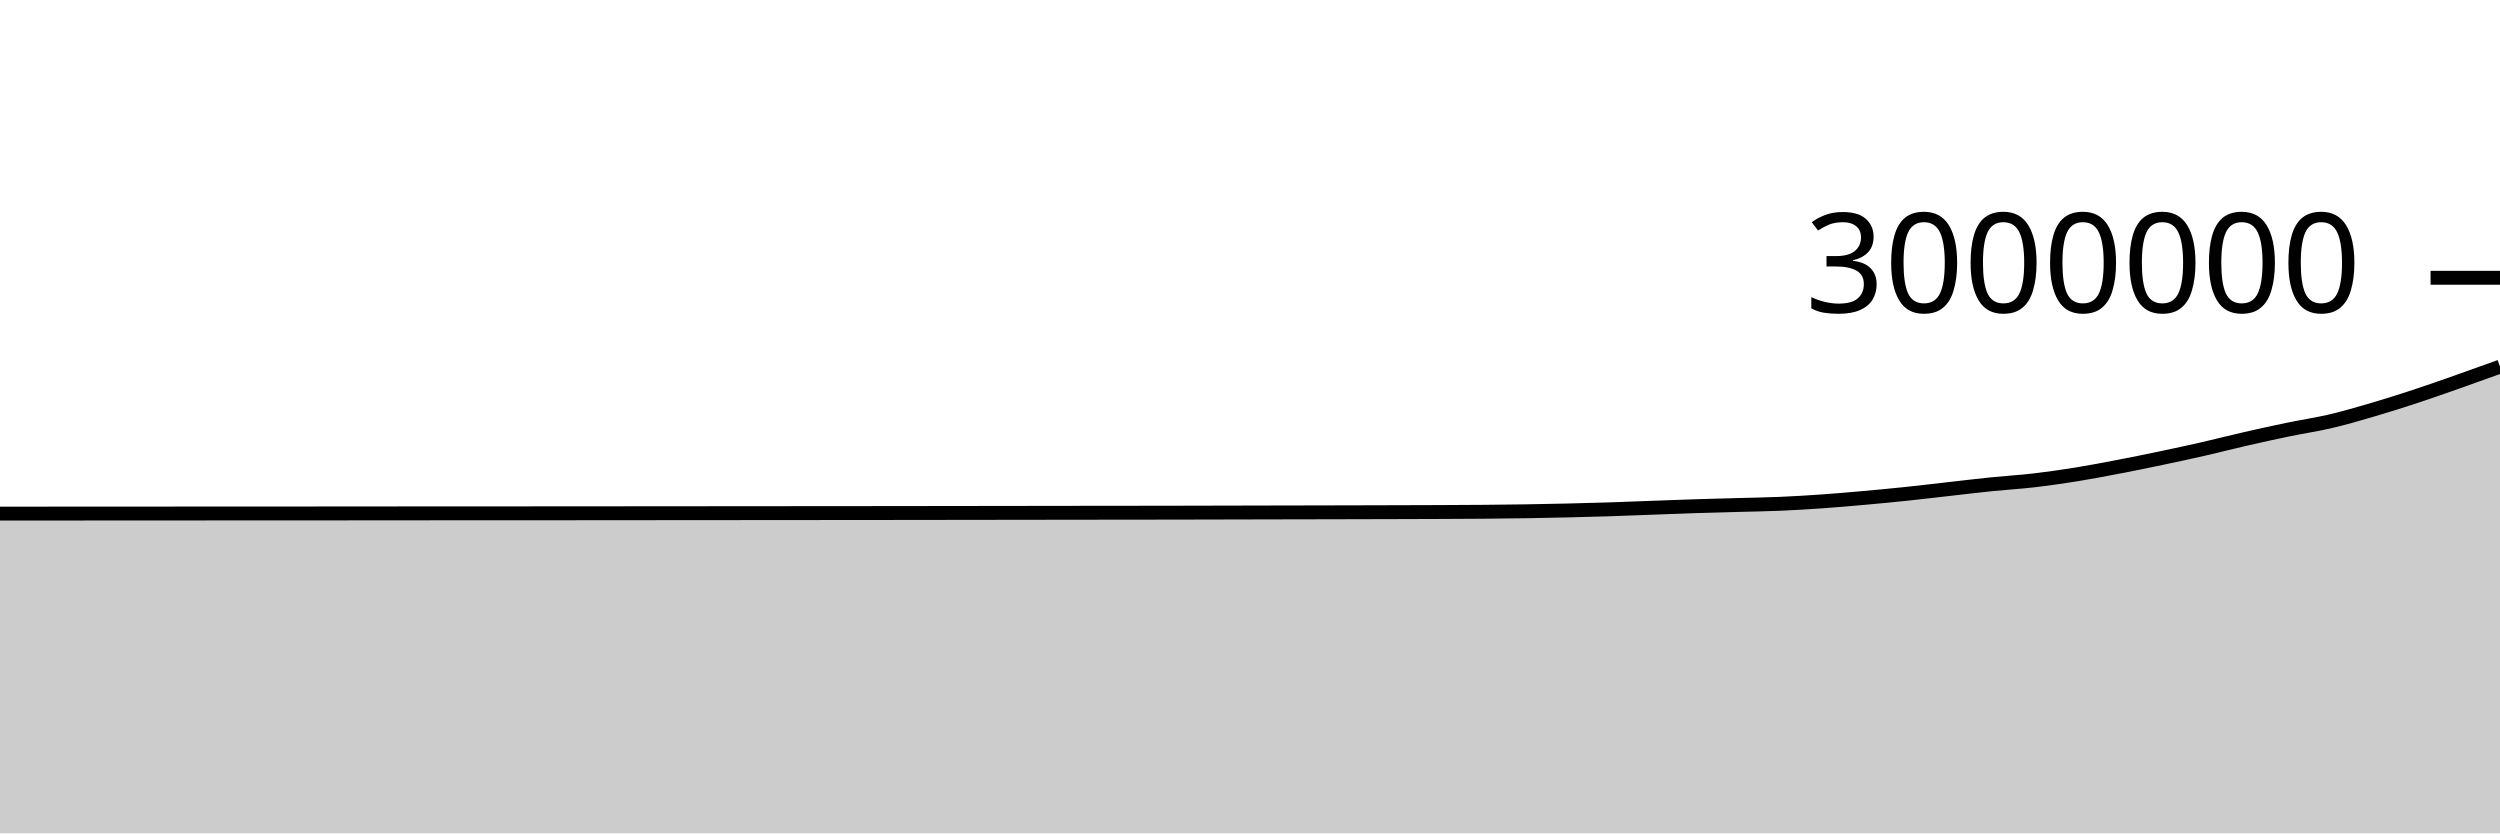
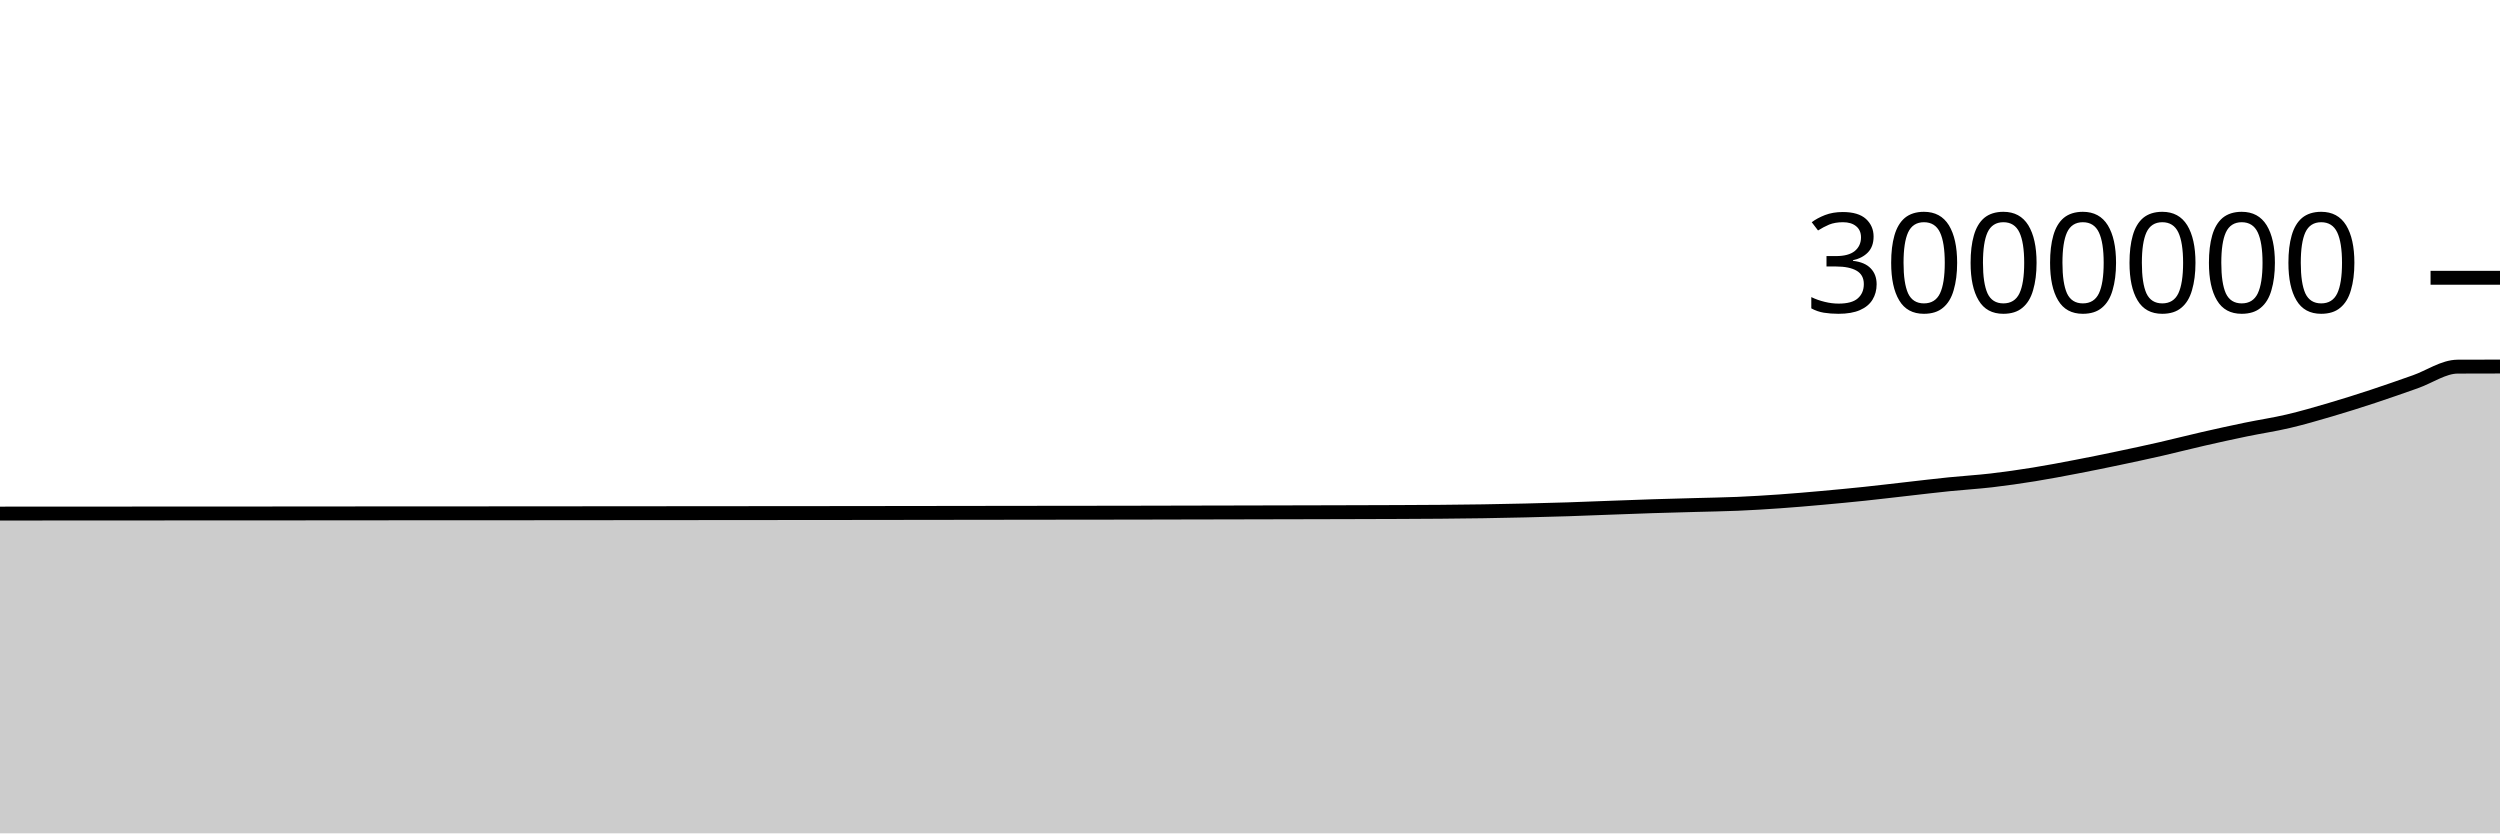
<svg xmlns="http://www.w3.org/2000/svg" viewBox="0 0 180 60">
  <g transform="translate(0,20)">
-     <path class="area" fill="rgba(0, 0, 0, 0.2)" d="M0,16.98C1.017,16.979,2.034,16.979,3.051,16.978C4.068,16.977,5.085,16.977,6.102,16.976C7.119,16.976,8.136,16.975,9.153,16.974C10.169,16.974,11.186,16.973,12.203,16.973C13.22,16.972,14.237,16.971,15.254,16.971C16.271,16.971,17.288,16.971,18.305,16.97C19.322,16.97,20.339,16.969,21.356,16.969C22.373,16.968,23.39,16.967,24.407,16.967C25.424,16.966,26.441,16.965,27.458,16.964C28.475,16.964,29.492,16.963,30.508,16.962C31.525,16.962,32.542,16.961,33.559,16.96C34.576,16.96,35.593,16.959,36.61,16.959C37.627,16.958,38.644,16.958,39.661,16.958C40.678,16.957,41.695,16.956,42.712,16.956C43.729,16.955,44.746,16.954,45.763,16.953C46.78,16.952,47.797,16.952,48.814,16.951C49.831,16.95,50.847,16.949,51.864,16.948C52.881,16.947,53.898,16.946,54.915,16.946C55.932,16.945,56.949,16.944,57.966,16.943C58.983,16.942,60,16.942,61.017,16.941C62.034,16.94,63.051,16.939,64.068,16.938C65.085,16.936,66.102,16.935,67.119,16.934C68.136,16.933,69.153,16.931,70.169,16.93C71.186,16.929,72.203,16.927,73.22,16.926C74.237,16.925,75.254,16.923,76.271,16.922C77.288,16.92,78.305,16.919,79.322,16.918C80.339,16.917,81.356,16.916,82.373,16.915C83.39,16.914,84.407,16.912,85.424,16.91C86.441,16.908,87.458,16.906,88.475,16.903C89.492,16.901,90.508,16.899,91.525,16.896C92.542,16.894,93.559,16.892,94.576,16.89C95.593,16.888,96.61,16.885,97.627,16.883C98.644,16.88,99.661,16.878,100.678,16.875C101.695,16.872,102.712,16.869,103.729,16.865C104.746,16.86,105.763,16.856,106.78,16.848C107.797,16.839,108.814,16.828,109.831,16.813C110.847,16.797,111.864,16.777,112.881,16.753C113.898,16.729,114.915,16.703,115.932,16.67C116.949,16.637,117.966,16.594,118.983,16.557C120,16.52,121.017,16.479,122.034,16.447C123.051,16.414,124.068,16.389,125.085,16.361C126.102,16.332,127.119,16.319,128.136,16.276C129.153,16.232,130.169,16.171,131.186,16.099C132.203,16.028,133.22,15.939,134.237,15.848C135.254,15.757,136.271,15.66,137.288,15.554C138.305,15.447,139.322,15.323,140.339,15.209C141.356,15.094,142.373,14.97,143.39,14.867C144.407,14.763,145.424,14.705,146.441,14.587C147.458,14.469,148.475,14.321,149.492,14.158C150.508,13.994,151.525,13.799,152.542,13.604C153.559,13.409,154.576,13.202,155.593,12.988C156.61,12.775,157.627,12.556,158.644,12.324C159.661,12.091,160.678,11.828,161.695,11.596C162.712,11.363,163.729,11.139,164.746,10.929C165.763,10.718,166.78,10.57,167.797,10.331C168.814,10.092,169.831,9.795,170.847,9.496C171.864,9.198,172.881,8.876,173.898,8.541C174.915,8.207,175.932,7.846,176.949,7.489C177.966,7.131,178.983,6.765,180,6.398L180,40C178.983,40,177.966,40,176.949,40C175.932,40,174.915,40,173.898,40C172.881,40,171.864,40,170.847,40C169.831,40,168.814,40,167.797,40C166.78,40,165.763,40,164.746,40C163.729,40,162.712,40,161.695,40C160.678,40,159.661,40,158.644,40C157.627,40,156.61,40,155.593,40C154.576,40,153.559,40,152.542,40C151.525,40,150.508,40,149.492,40C148.475,40,147.458,40,146.441,40C145.424,40,144.407,40,143.39,40C142.373,40,141.356,40,140.339,40C139.322,40,138.305,40,137.288,40C136.271,40,135.254,40,134.237,40C133.22,40,132.203,40,131.186,40C130.169,40,129.153,40,128.136,40C127.119,40,126.102,40,125.085,40C124.068,40,123.051,40,122.034,40C121.017,40,120,40,118.983,40C117.966,40,116.949,40,115.932,40C114.915,40,113.898,40,112.881,40C111.864,40,110.847,40,109.831,40C108.814,40,107.797,40,106.78,40C105.763,40,104.746,40,103.729,40C102.712,40,101.695,40,100.678,40C99.661,40,98.644,40,97.627,40C96.61,40,95.593,40,94.576,40C93.559,40,92.542,40,91.525,40C90.508,40,89.492,40,88.475,40C87.458,40,86.441,40,85.424,40C84.407,40,83.39,40,82.373,40C81.356,40,80.339,40,79.322,40C78.305,40,77.288,40,76.271,40C75.254,40,74.237,40,73.22,40C72.203,40,71.186,40,70.169,40C69.153,40,68.136,40,67.119,40C66.102,40,65.085,40,64.068,40C63.051,40,62.034,40,61.017,40C60,40,58.983,40,57.966,40C56.949,40,55.932,40,54.915,40C53.898,40,52.881,40,51.864,40C50.847,40,49.831,40,48.814,40C47.797,40,46.78,40,45.763,40C44.746,40,43.729,40,42.712,40C41.695,40,40.678,40,39.661,40C38.644,40,37.627,40,36.61,40C35.593,40,34.576,40,33.559,40C32.542,40,31.525,40,30.508,40C29.492,40,28.475,40,27.458,40C26.441,40,25.424,40,24.407,40C23.39,40,22.373,40,21.356,40C20.339,40,19.322,40,18.305,40C17.288,40,16.271,40,15.254,40C14.237,40,13.22,40,12.203,40C11.186,40,10.169,40,9.153,40C8.136,40,7.119,40,6.102,40C5.085,40,4.068,40,3.051,40C2.034,40,1.017,40,0,40Z" />
-     <path class="line" stroke="black" fill="none" d="M0,16.98C1.017,16.979,2.034,16.979,3.051,16.978C4.068,16.977,5.085,16.977,6.102,16.976C7.119,16.976,8.136,16.975,9.153,16.974C10.169,16.974,11.186,16.973,12.203,16.973C13.22,16.972,14.237,16.971,15.254,16.971C16.271,16.971,17.288,16.971,18.305,16.97C19.322,16.97,20.339,16.969,21.356,16.969C22.373,16.968,23.39,16.967,24.407,16.967C25.424,16.966,26.441,16.965,27.458,16.964C28.475,16.964,29.492,16.963,30.508,16.962C31.525,16.962,32.542,16.961,33.559,16.96C34.576,16.96,35.593,16.959,36.61,16.959C37.627,16.958,38.644,16.958,39.661,16.958C40.678,16.957,41.695,16.956,42.712,16.956C43.729,16.955,44.746,16.954,45.763,16.953C46.78,16.952,47.797,16.952,48.814,16.951C49.831,16.95,50.847,16.949,51.864,16.948C52.881,16.947,53.898,16.946,54.915,16.946C55.932,16.945,56.949,16.944,57.966,16.943C58.983,16.942,60,16.942,61.017,16.941C62.034,16.94,63.051,16.939,64.068,16.938C65.085,16.936,66.102,16.935,67.119,16.934C68.136,16.933,69.153,16.931,70.169,16.93C71.186,16.929,72.203,16.927,73.22,16.926C74.237,16.925,75.254,16.923,76.271,16.922C77.288,16.92,78.305,16.919,79.322,16.918C80.339,16.917,81.356,16.916,82.373,16.915C83.39,16.914,84.407,16.912,85.424,16.91C86.441,16.908,87.458,16.906,88.475,16.903C89.492,16.901,90.508,16.899,91.525,16.896C92.542,16.894,93.559,16.892,94.576,16.89C95.593,16.888,96.61,16.885,97.627,16.883C98.644,16.88,99.661,16.878,100.678,16.875C101.695,16.872,102.712,16.869,103.729,16.865C104.746,16.86,105.763,16.856,106.78,16.848C107.797,16.839,108.814,16.828,109.831,16.813C110.847,16.797,111.864,16.777,112.881,16.753C113.898,16.729,114.915,16.703,115.932,16.67C116.949,16.637,117.966,16.594,118.983,16.557C120,16.52,121.017,16.479,122.034,16.447C123.051,16.414,124.068,16.389,125.085,16.361C126.102,16.332,127.119,16.319,128.136,16.276C129.153,16.232,130.169,16.171,131.186,16.099C132.203,16.028,133.22,15.939,134.237,15.848C135.254,15.757,136.271,15.66,137.288,15.554C138.305,15.447,139.322,15.323,140.339,15.209C141.356,15.094,142.373,14.97,143.39,14.867C144.407,14.763,145.424,14.705,146.441,14.587C147.458,14.469,148.475,14.321,149.492,14.158C150.508,13.994,151.525,13.799,152.542,13.604C153.559,13.409,154.576,13.202,155.593,12.988C156.61,12.775,157.627,12.556,158.644,12.324C159.661,12.091,160.678,11.828,161.695,11.596C162.712,11.363,163.729,11.139,164.746,10.929C165.763,10.718,166.78,10.57,167.797,10.331C168.814,10.092,169.831,9.795,170.847,9.496C171.864,9.198,172.881,8.876,173.898,8.541C174.915,8.207,175.932,7.846,176.949,7.489C177.966,7.131,178.983,6.765,180,6.398" />
+     <path class="area" fill="rgba(0, 0, 0, 0.2)" d="M0,16.978C1.017,16.978,2.034,16.977,3.051,16.976C4.068,16.976,5.085,16.975,6.102,16.974C7.119,16.974,8.136,16.973,9.153,16.973C10.169,16.972,11.186,16.971,12.203,16.971C13.22,16.971,14.237,16.971,15.254,16.97C16.271,16.97,17.288,16.969,18.305,16.969C19.322,16.968,20.339,16.967,21.356,16.967C22.373,16.966,23.39,16.965,24.407,16.964C25.424,16.964,26.441,16.963,27.458,16.962C28.475,16.962,29.492,16.961,30.508,16.96C31.525,16.96,32.542,16.959,33.559,16.959C34.576,16.958,35.593,16.958,36.61,16.958C37.627,16.957,38.644,16.956,39.661,16.956C40.678,16.955,41.695,16.954,42.712,16.953C43.729,16.953,44.746,16.952,45.763,16.951C46.78,16.95,47.797,16.949,48.814,16.948C49.831,16.947,50.847,16.946,51.864,16.946C52.881,16.945,53.898,16.944,54.915,16.943C55.932,16.942,56.949,16.942,57.966,16.941C58.983,16.94,60,16.939,61.017,16.938C62.034,16.936,63.051,16.935,64.068,16.934C65.085,16.933,66.102,16.931,67.119,16.93C68.136,16.929,69.153,16.927,70.169,16.926C71.186,16.925,72.203,16.923,73.22,16.922C74.237,16.92,75.254,16.919,76.271,16.918C77.288,16.917,78.305,16.917,79.322,16.915C80.339,16.914,81.356,16.912,82.373,16.91C83.39,16.908,84.407,16.906,85.424,16.903C86.441,16.901,87.458,16.899,88.475,16.897C89.492,16.894,90.508,16.892,91.525,16.89C92.542,16.888,93.559,16.885,94.576,16.883C95.593,16.88,96.61,16.878,97.627,16.875C98.644,16.872,99.661,16.869,100.678,16.865C101.695,16.86,102.712,16.856,103.729,16.848C104.746,16.839,105.763,16.828,106.78,16.813C107.797,16.797,108.814,16.777,109.831,16.753C110.847,16.729,111.864,16.703,112.881,16.67C113.898,16.637,114.915,16.594,115.932,16.557C116.949,16.52,117.966,16.479,118.983,16.447C120,16.414,121.017,16.389,122.034,16.361C123.051,16.332,124.068,16.319,125.085,16.276C126.102,16.232,127.119,16.171,128.136,16.099C129.153,16.028,130.169,15.939,131.186,15.848C132.203,15.757,133.22,15.66,134.237,15.554C135.254,15.447,136.271,15.323,137.288,15.209C138.305,15.094,139.322,14.97,140.339,14.867C141.356,14.763,142.373,14.705,143.39,14.587C144.407,14.469,145.424,14.321,146.441,14.158C147.458,13.994,148.475,13.799,149.492,13.604C150.508,13.41,151.525,13.202,152.542,12.988C153.559,12.775,154.576,12.556,155.593,12.324C156.61,12.091,157.627,11.828,158.644,11.596C159.661,11.363,160.678,11.14,161.695,10.929C162.712,10.718,163.729,10.57,164.746,10.331C165.763,10.092,166.78,9.795,167.797,9.496C168.814,9.198,169.831,8.876,170.847,8.541C171.864,8.207,172.881,7.846,173.898,7.489C174.915,7.132,175.932,6.403,176.949,6.398C177.966,6.393,178.983,6.392,180,6.391L180,40C178.983,40,177.966,40,176.949,40C175.932,40,174.915,40,173.898,40C172.881,40,171.864,40,170.847,40C169.831,40,168.814,40,167.797,40C166.78,40,165.763,40,164.746,40C163.729,40,162.712,40,161.695,40C160.678,40,159.661,40,158.644,40C157.627,40,156.61,40,155.593,40C154.576,40,153.559,40,152.542,40C151.525,40,150.508,40,149.492,40C148.475,40,147.458,40,146.441,40C145.424,40,144.407,40,143.39,40C142.373,40,141.356,40,140.339,40C139.322,40,138.305,40,137.288,40C136.271,40,135.254,40,134.237,40C133.22,40,132.203,40,131.186,40C130.169,40,129.153,40,128.136,40C127.119,40,126.102,40,125.085,40C124.068,40,123.051,40,122.034,40C121.017,40,120,40,118.983,40C117.966,40,116.949,40,115.932,40C114.915,40,113.898,40,112.881,40C111.864,40,110.847,40,109.831,40C108.814,40,107.797,40,106.78,40C105.763,40,104.746,40,103.729,40C102.712,40,101.695,40,100.678,40C99.661,40,98.644,40,97.627,40C96.61,40,95.593,40,94.576,40C93.559,40,92.542,40,91.525,40C90.508,40,89.492,40,88.475,40C87.458,40,86.441,40,85.424,40C84.407,40,83.39,40,82.373,40C81.356,40,80.339,40,79.322,40C78.305,40,77.288,40,76.271,40C75.254,40,74.237,40,73.22,40C72.203,40,71.186,40,70.169,40C69.153,40,68.136,40,67.119,40C66.102,40,65.085,40,64.068,40C63.051,40,62.034,40,61.017,40C60,40,58.983,40,57.966,40C56.949,40,55.932,40,54.915,40C53.898,40,52.881,40,51.864,40C50.847,40,49.831,40,48.814,40C47.797,40,46.78,40,45.763,40C44.746,40,43.729,40,42.712,40C41.695,40,40.678,40,39.661,40C38.644,40,37.627,40,36.61,40C35.593,40,34.576,40,33.559,40C32.542,40,31.525,40,30.508,40C29.492,40,28.475,40,27.458,40C26.441,40,25.424,40,24.407,40C23.39,40,22.373,40,21.356,40C20.339,40,19.322,40,18.305,40C17.288,40,16.271,40,15.254,40C14.237,40,13.22,40,12.203,40C11.186,40,10.169,40,9.153,40C8.136,40,7.119,40,6.102,40C5.085,40,4.068,40,3.051,40C2.034,40,1.017,40,0,40Z" />
+     <path class="line" stroke="black" fill="none" d="M0,16.978C1.017,16.978,2.034,16.977,3.051,16.976C4.068,16.976,5.085,16.975,6.102,16.974C7.119,16.974,8.136,16.973,9.153,16.973C10.169,16.972,11.186,16.971,12.203,16.971C13.22,16.971,14.237,16.971,15.254,16.97C16.271,16.97,17.288,16.969,18.305,16.969C19.322,16.968,20.339,16.967,21.356,16.967C22.373,16.966,23.39,16.965,24.407,16.964C25.424,16.964,26.441,16.963,27.458,16.962C28.475,16.962,29.492,16.961,30.508,16.96C31.525,16.96,32.542,16.959,33.559,16.959C34.576,16.958,35.593,16.958,36.61,16.958C37.627,16.957,38.644,16.956,39.661,16.956C40.678,16.955,41.695,16.954,42.712,16.953C43.729,16.953,44.746,16.952,45.763,16.951C46.78,16.95,47.797,16.949,48.814,16.948C49.831,16.947,50.847,16.946,51.864,16.946C52.881,16.945,53.898,16.944,54.915,16.943C55.932,16.942,56.949,16.942,57.966,16.941C58.983,16.94,60,16.939,61.017,16.938C62.034,16.936,63.051,16.935,64.068,16.934C65.085,16.933,66.102,16.931,67.119,16.93C68.136,16.929,69.153,16.927,70.169,16.926C71.186,16.925,72.203,16.923,73.22,16.922C74.237,16.92,75.254,16.919,76.271,16.918C77.288,16.917,78.305,16.917,79.322,16.915C80.339,16.914,81.356,16.912,82.373,16.91C83.39,16.908,84.407,16.906,85.424,16.903C86.441,16.901,87.458,16.899,88.475,16.897C89.492,16.894,90.508,16.892,91.525,16.89C92.542,16.888,93.559,16.885,94.576,16.883C95.593,16.88,96.61,16.878,97.627,16.875C98.644,16.872,99.661,16.869,100.678,16.865C101.695,16.86,102.712,16.856,103.729,16.848C104.746,16.839,105.763,16.828,106.78,16.813C107.797,16.797,108.814,16.777,109.831,16.753C110.847,16.729,111.864,16.703,112.881,16.67C113.898,16.637,114.915,16.594,115.932,16.557C116.949,16.52,117.966,16.479,118.983,16.447C120,16.414,121.017,16.389,122.034,16.361C123.051,16.332,124.068,16.319,125.085,16.276C126.102,16.232,127.119,16.171,128.136,16.099C129.153,16.028,130.169,15.939,131.186,15.848C132.203,15.757,133.22,15.66,134.237,15.554C135.254,15.447,136.271,15.323,137.288,15.209C138.305,15.094,139.322,14.97,140.339,14.867C141.356,14.763,142.373,14.705,143.39,14.587C144.407,14.469,145.424,14.321,146.441,14.158C147.458,13.994,148.475,13.799,149.492,13.604C150.508,13.41,151.525,13.202,152.542,12.988C153.559,12.775,154.576,12.556,155.593,12.324C156.61,12.091,157.627,11.828,158.644,11.596C159.661,11.363,160.678,11.14,161.695,10.929C162.712,10.718,163.729,10.57,164.746,10.331C165.763,10.092,166.78,9.795,167.797,9.496C168.814,9.198,169.831,8.876,170.847,8.541C171.864,8.207,172.881,7.846,173.898,7.489C174.915,7.132,175.932,6.403,176.949,6.398C177.966,6.393,178.983,6.392,180,6.391" />
    <path class="axis-ceiling" stroke-width="1" stroke="black" fill="none" d="M175,0L180,0" />
    <text class="axis-ceiling-label" font-family="sans-serif" text-anchor="end" font-size="10px" x="170" y="2.5">3000000</text>
  </g>
</svg>
